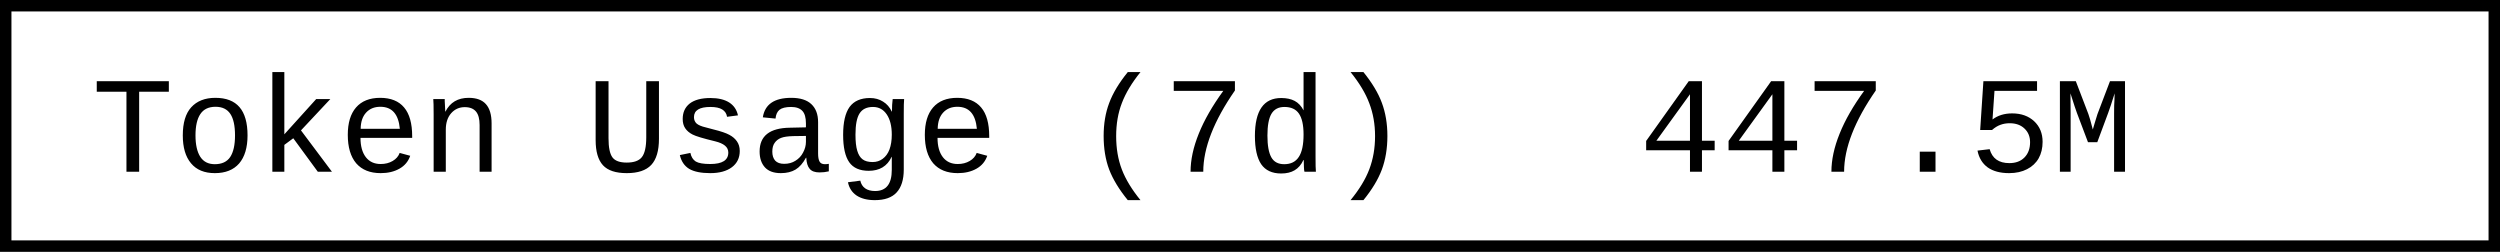
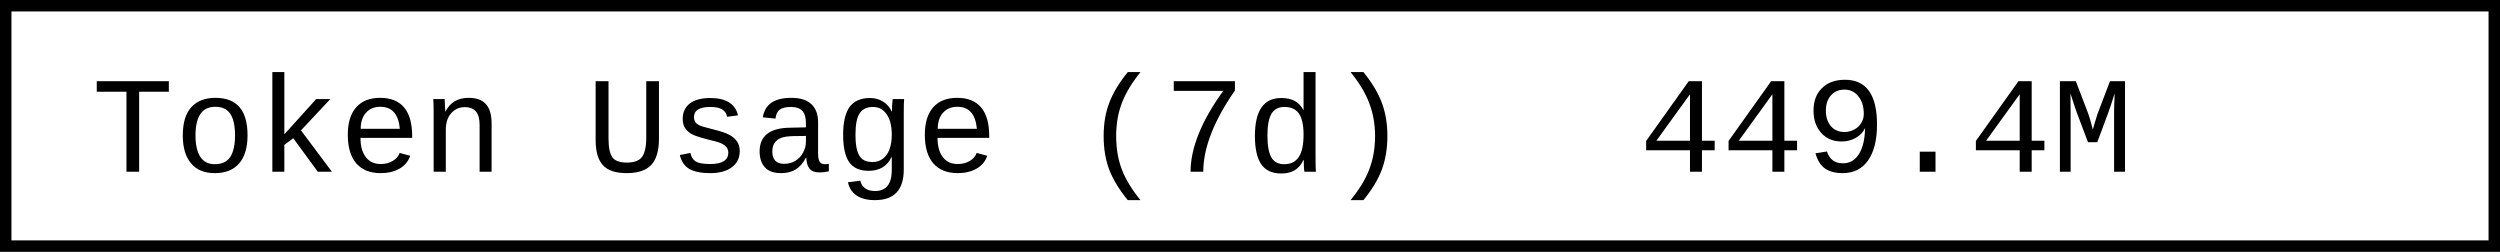
- <svg xmlns="http://www.w3.org/2000/svg" width="218.4" height="22" role="img" aria-label="Token Usage (7d): 447.5M">
+ <svg xmlns="http://www.w3.org/2000/svg" width="218.4" height="22" role="img" aria-label="Token Usage (7d): 449.4M">
  <rect x="0.5" y="0.5" width="217.4" height="21" fill="#fff" stroke="#000" stroke-width="1" />
  <g font-family="'Consolas','Monaco','Courier New',monospace" font-size="12" fill="#000">
    <text x="8" y="15">Token Usage (7d)</text>
-     <text x="143.2" y="15">447.5M</text>
+     <text x="143.2" y="15">449.4M</text>
  </g>
</svg>
